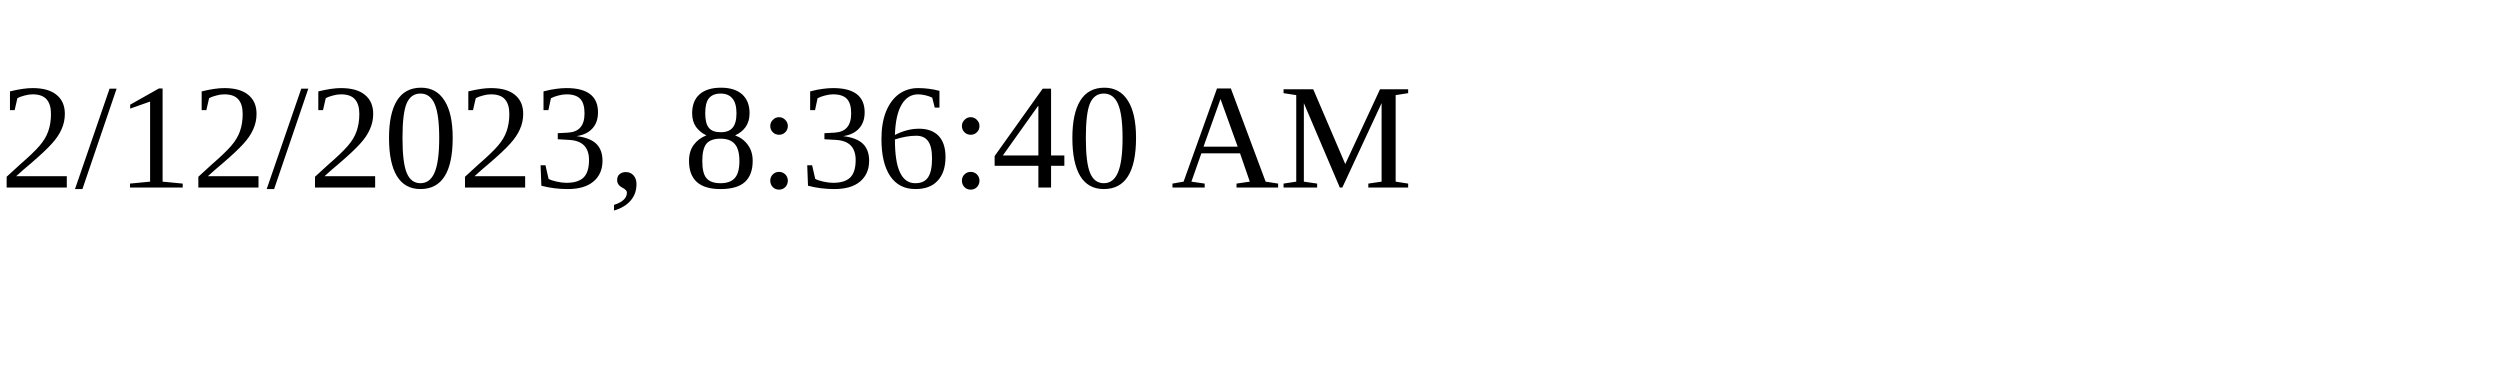
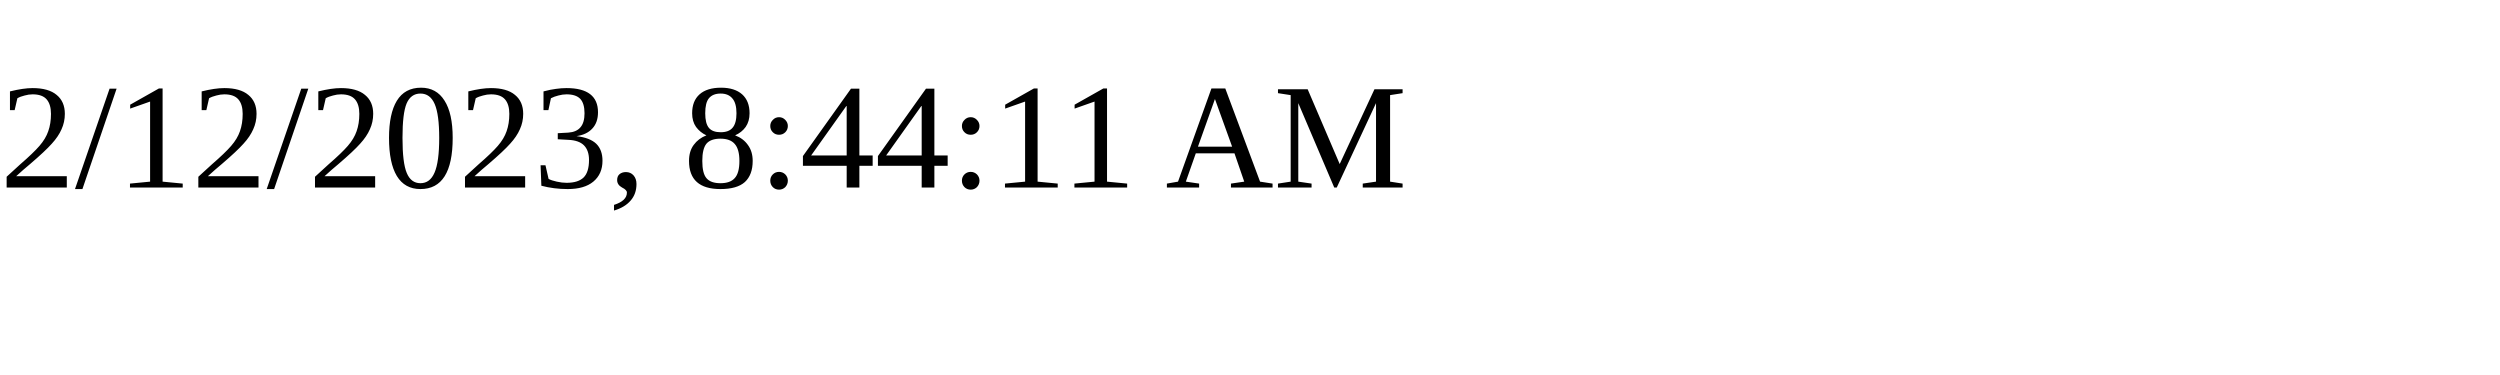
<svg xmlns="http://www.w3.org/2000/svg" height="30" width="200">
-   <text x="0" y="15">2/12/2023, 8:36:40 AM</text>
+   <text x="0" y="15">2/12/2023, 8:44:11 AM</text>
</svg>
